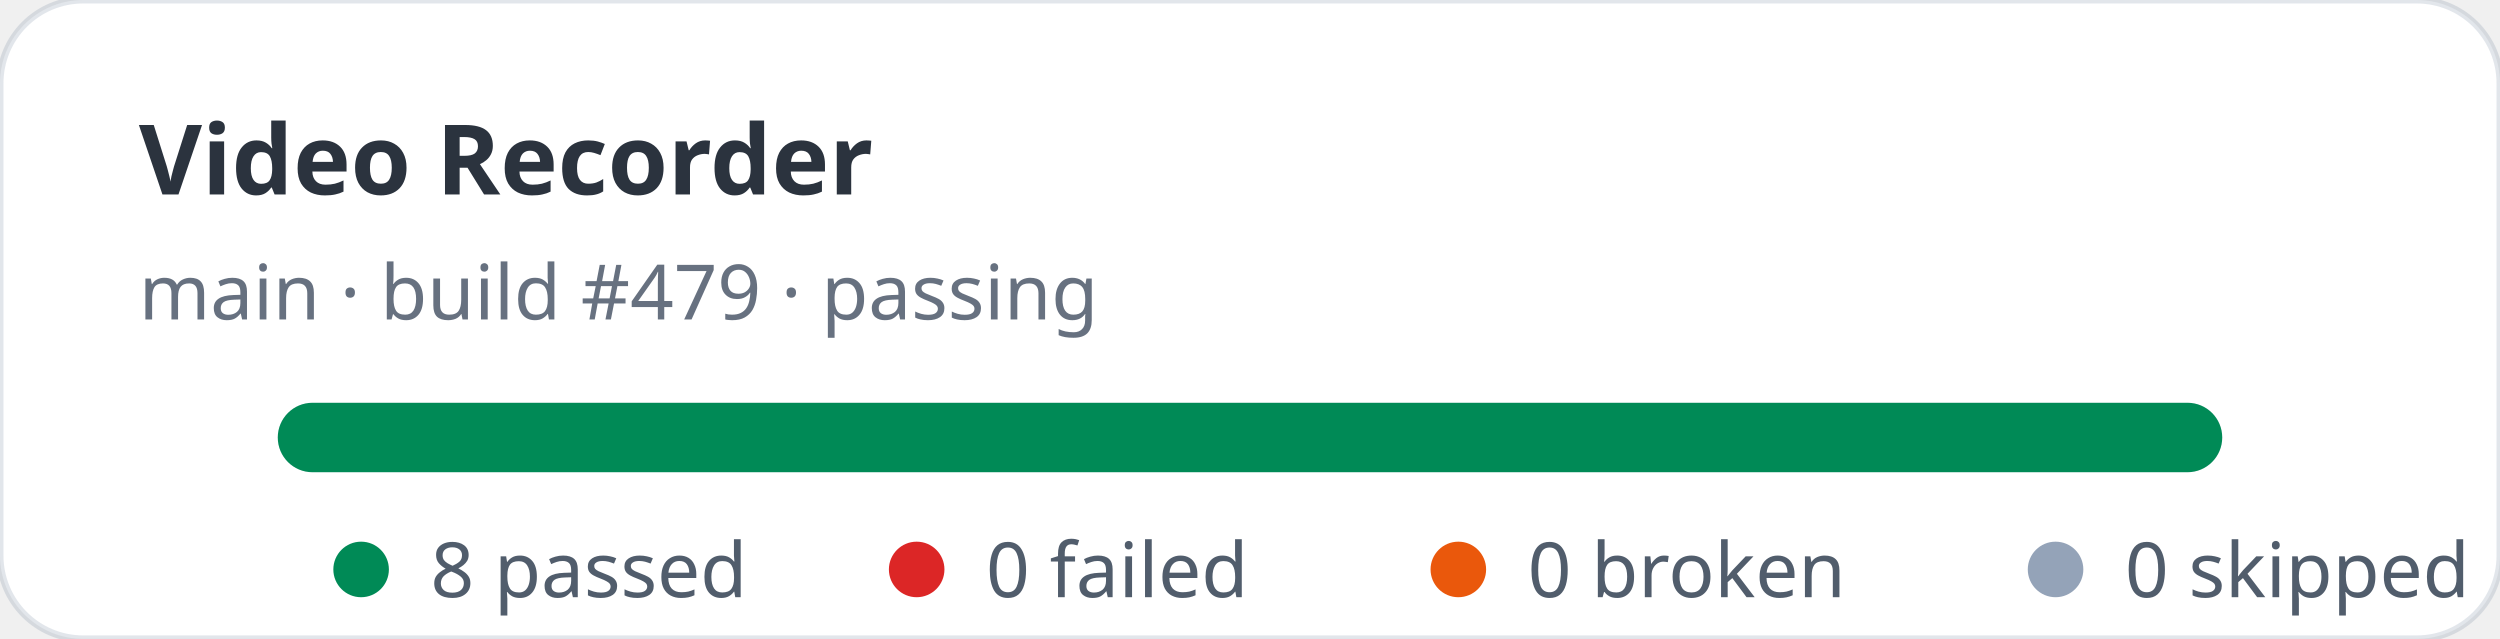
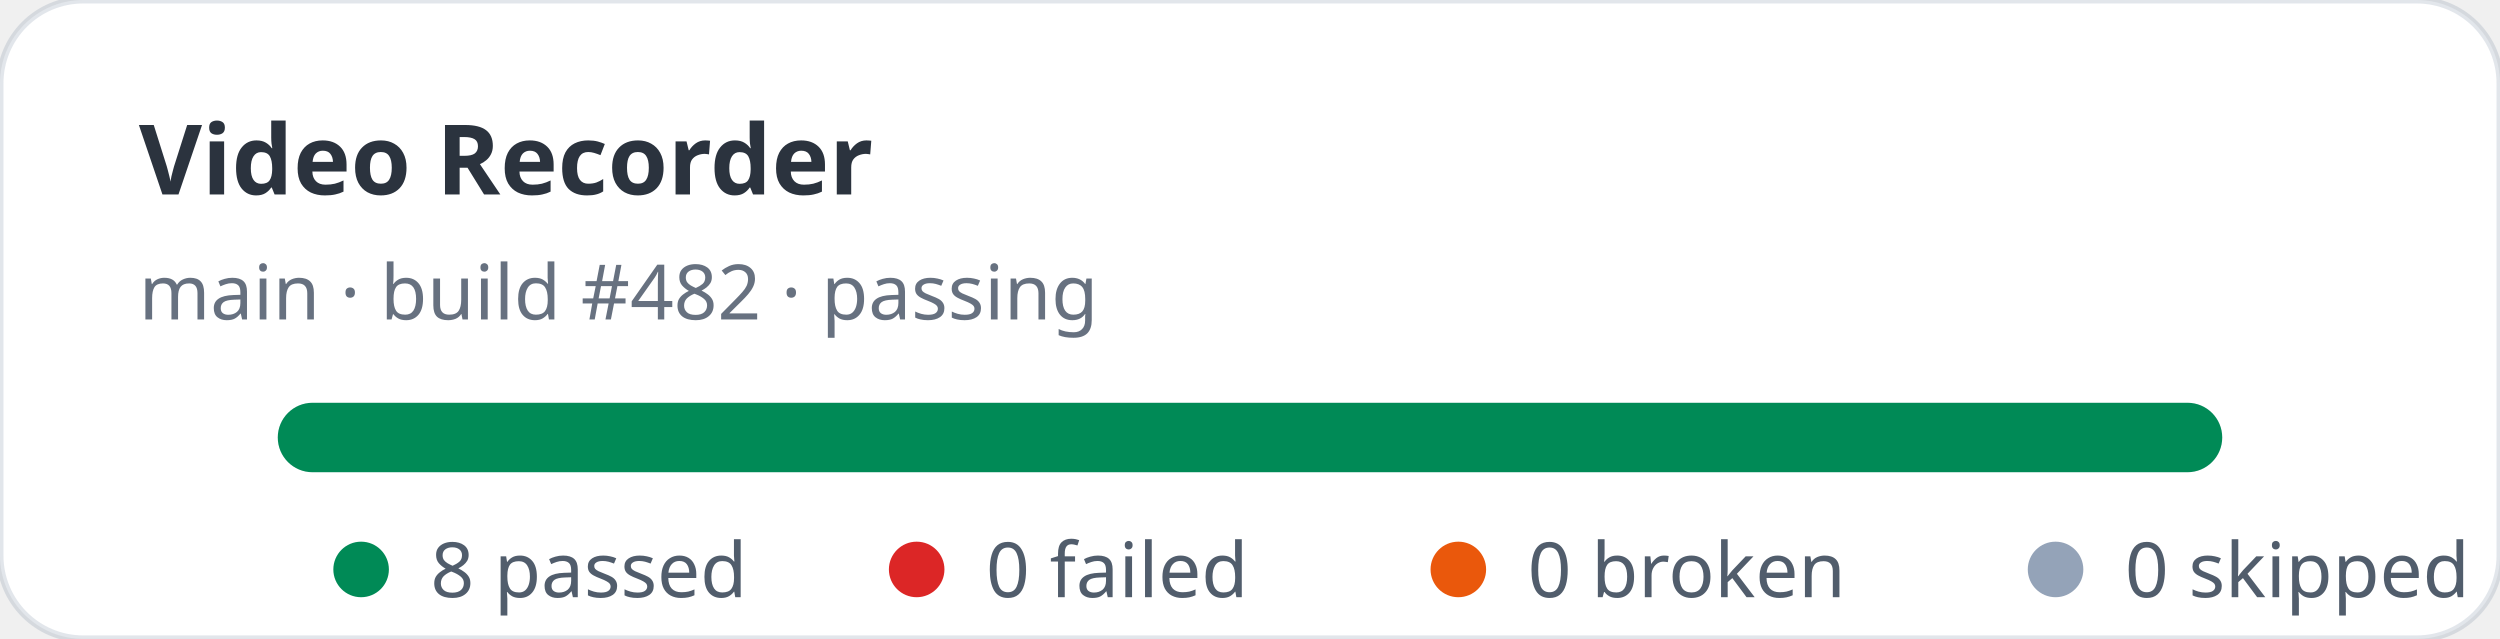
<svg xmlns="http://www.w3.org/2000/svg" width="360" height="92" viewBox="0 0 360 92" role="img" aria-label="Video Recorder stats: 8 passed, 0 failed">
  <rect width="360" height="92" rx="12" fill="#ffffff" stroke="rgba(11,48,86,0.12)" />
  <text x="20" y="28" fill="rgba(1,10,24,0.83)" font-family="ui-sans-serif,system-ui,sans-serif" font-size="14" font-weight="700">Video Recorder</text>
-   <text x="20" y="46" fill="rgba(2,19,44,0.6)" font-family="ui-sans-serif,system-ui,sans-serif" font-size="11">main · build #479 · passing</text>
+   <text x="20" y="46" fill="rgba(2,19,44,0.6)" font-family="ui-sans-serif,system-ui,sans-serif" font-size="11">main · build #482 · passing</text>
  <rect x="40" y="58" width="280" height="10" rx="5" fill="#e2e8f0" />
  <rect x="40" y="58" width="280" height="10" rx="5" fill="#008a56" />
  <g font-family="ui-sans-serif,system-ui,sans-serif" font-size="11" fill="rgba(1,18,40,0.68)">
    <circle cx="52" cy="82" r="4" fill="#008a56" />
    <text x="62" y="86">8 passed</text>
    <circle cx="132" cy="82" r="4" fill="#dc2626" />
    <text x="142" y="86">0 failed</text>
    <circle cx="210" cy="82" r="4" fill="#ea580c" />
    <text x="220" y="86">0 broken</text>
    <circle cx="296" cy="82" r="4" fill="#94a3b8" />
    <text x="306" y="86">0 skipped</text>
  </g>
</svg>
